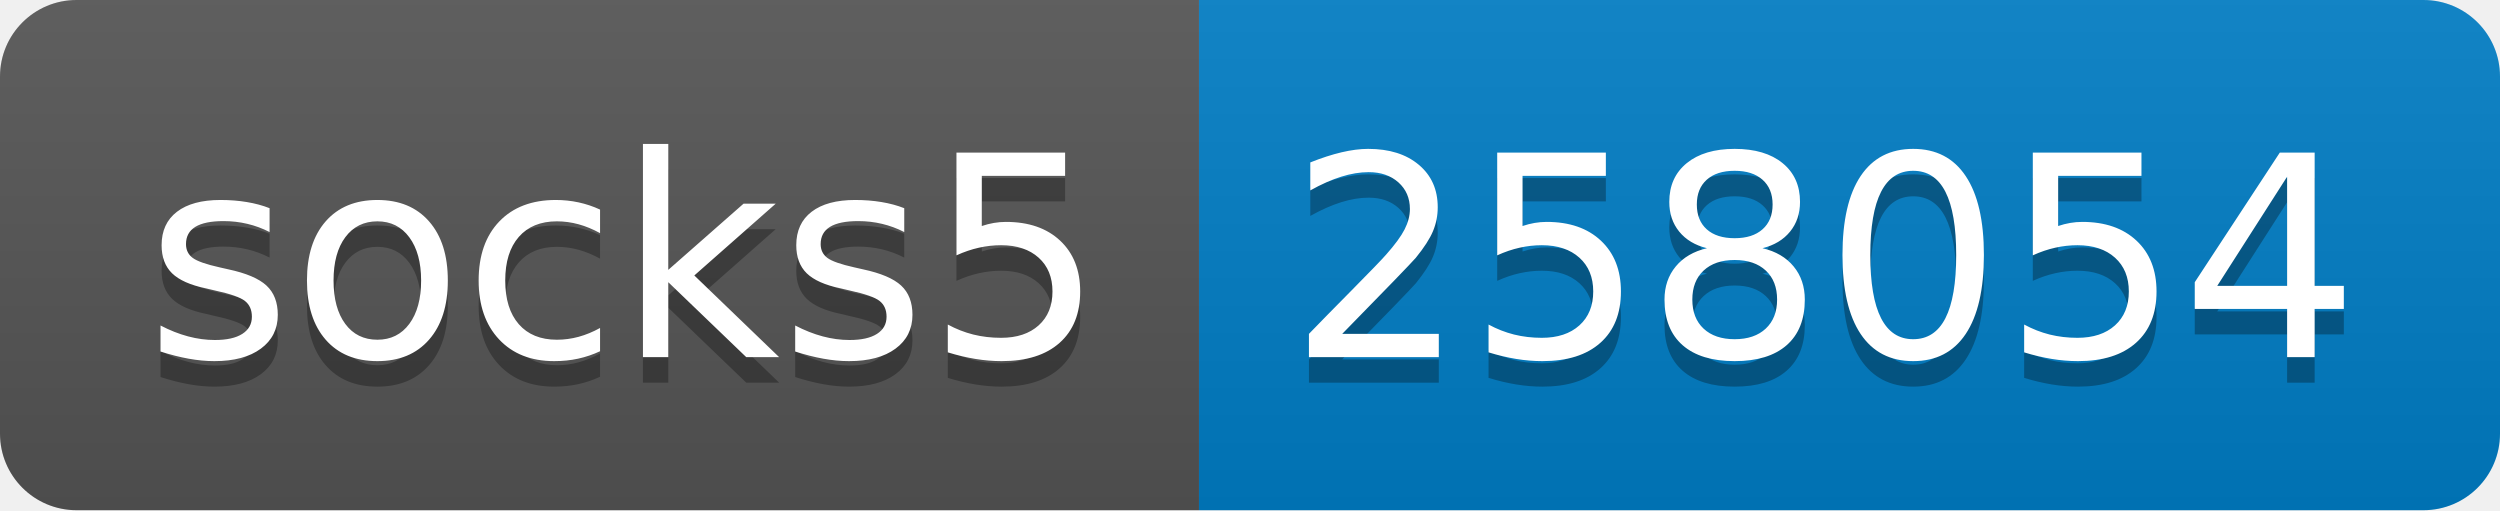
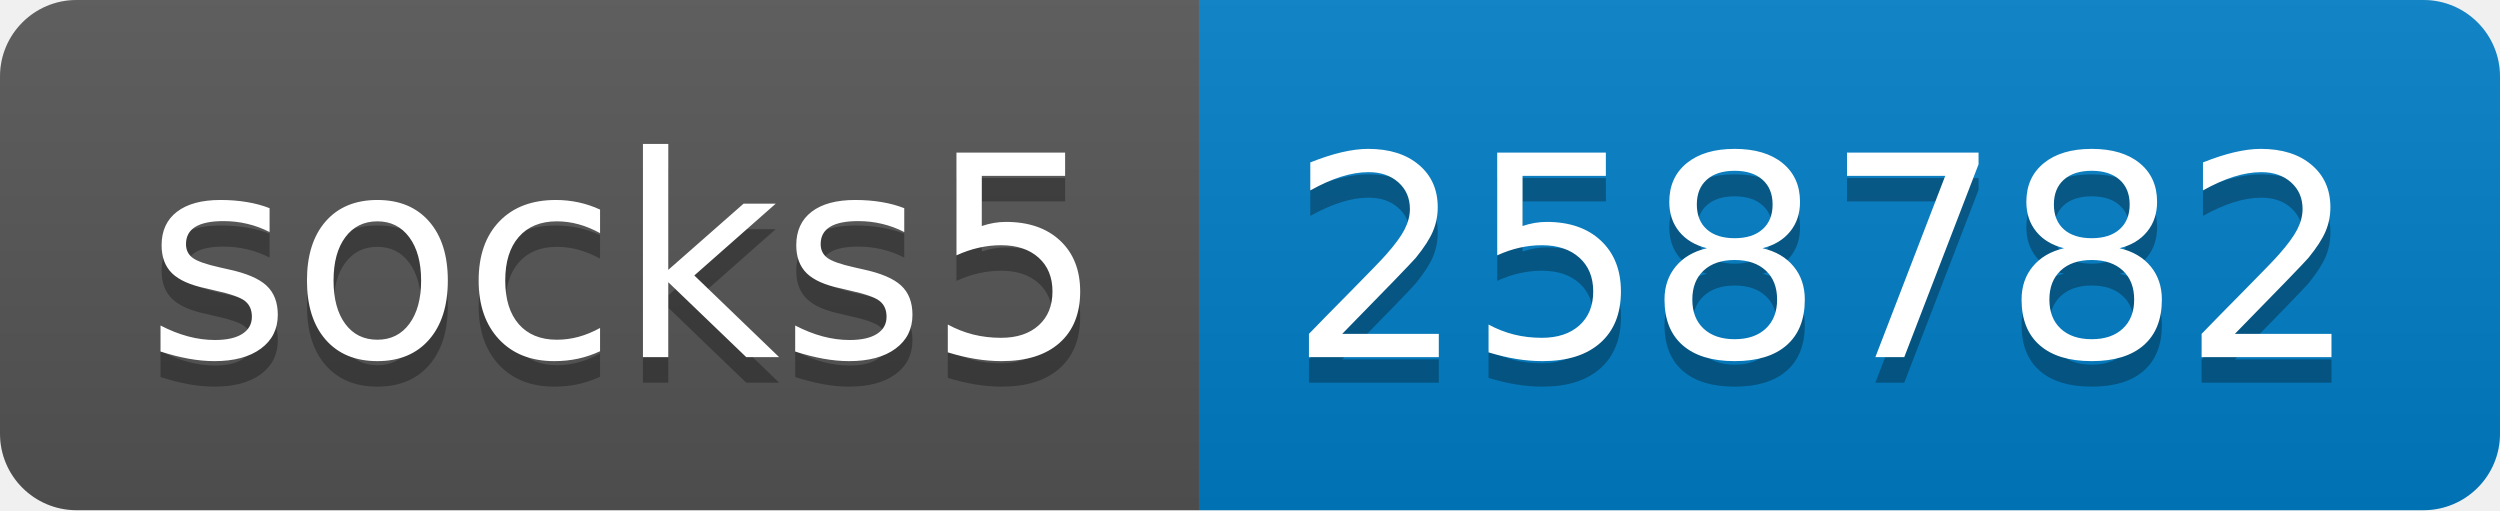
- <svg xmlns="http://www.w3.org/2000/svg" width="98" height="20" role="img" aria-label="socks5: 258054">
+ <svg xmlns="http://www.w3.org/2000/svg" width="98" height="20" role="img" aria-label="socks5: 258782">
  <linearGradient id="s" x2="0" y2="100%">
    <stop offset="0" stop-color="#bbb" stop-opacity=".1" />
    <stop offset="1" stop-opacity=".1" />
  </linearGradient>
  <clipPath id="r">
    <rect width="98" height="20" rx="3" fill="#fff" />
  </clipPath>
  <g clip-path="url(#r)">
    <rect width="47" height="20" fill="#555" />
    <rect x="47" width="51" height="20" fill="#007ec6" />
    <rect width="98" height="20" fill="url(#s)" />
  </g>
  <g fill="#fff" text-anchor="middle" font-family="Verdana,Geneva,DejaVu Sans,sans-serif" text-rendering="geometricPrecision" font-size="110">
    <text aria-hidden="true" x="245" y="150" fill="#010101" fill-opacity=".3" transform="scale(.1)" textLength="370">socks5</text>
    <text x="245" y="140" transform="scale(.1)" fill="#fff" textLength="370">socks5</text>
-     <text aria-hidden="true" x="715" y="150" fill="#010101" fill-opacity=".3" transform="scale(.1)" textLength="410">258054</text>
-     <text x="715" y="140" transform="scale(.1)" fill="#fff" textLength="410">258054</text>
+     <text aria-hidden="true" x="715" y="150" fill="#010101" fill-opacity=".3" transform="scale(.1)" textLength="410">258782</text>
+     <text x="715" y="140" transform="scale(.1)" fill="#fff" textLength="410">258782</text>
  </g>
</svg>
